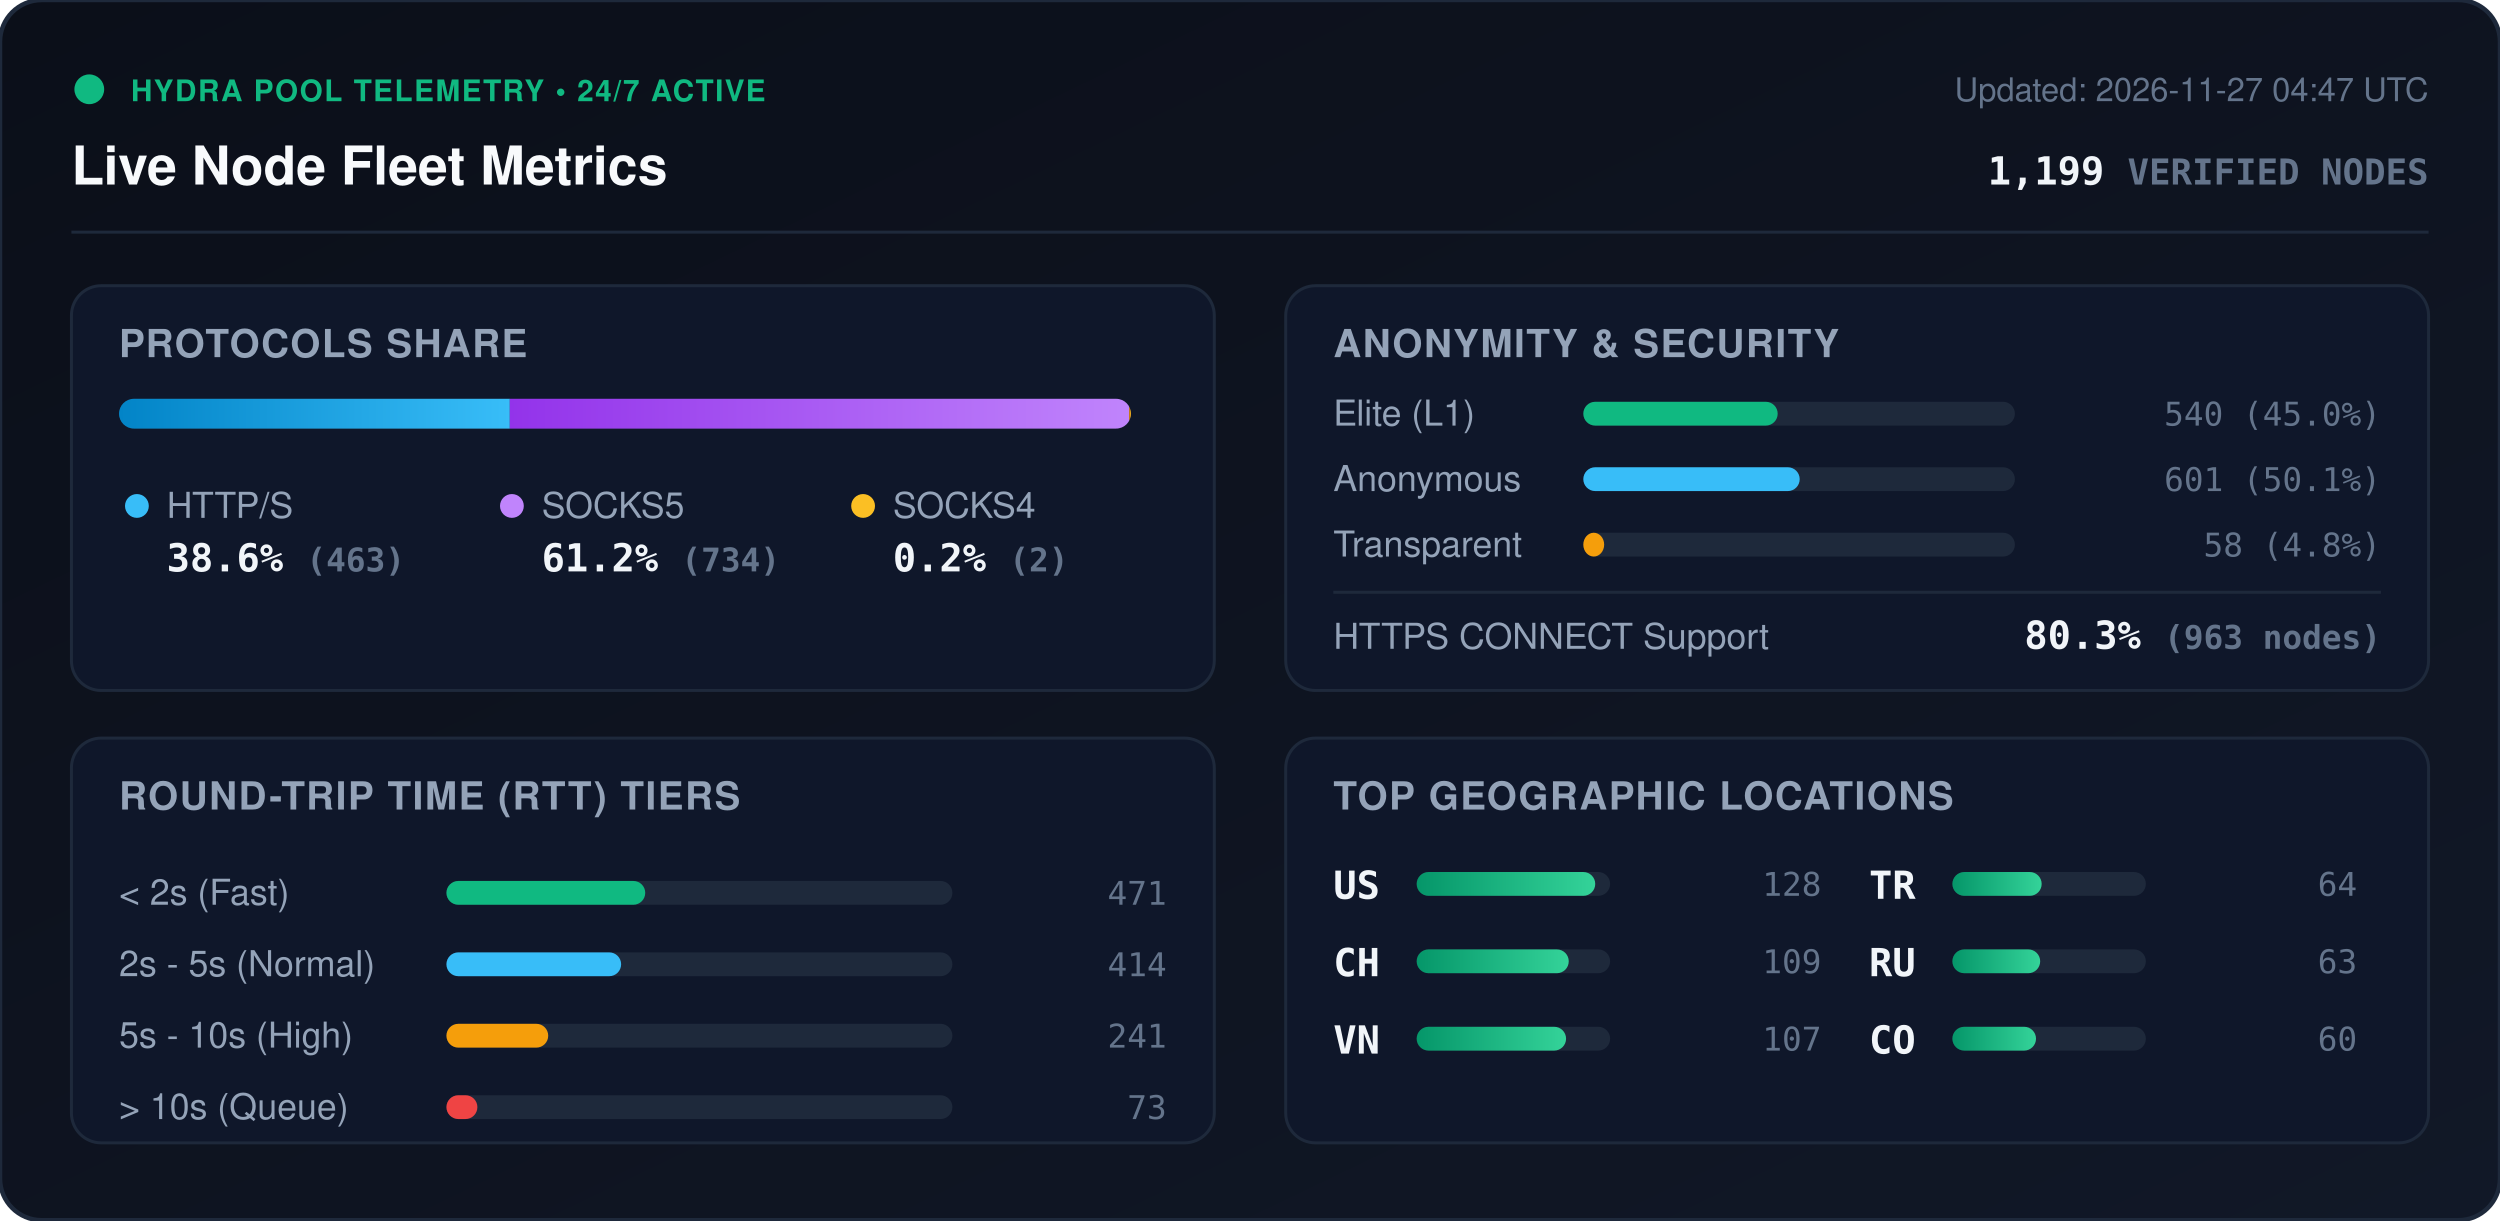
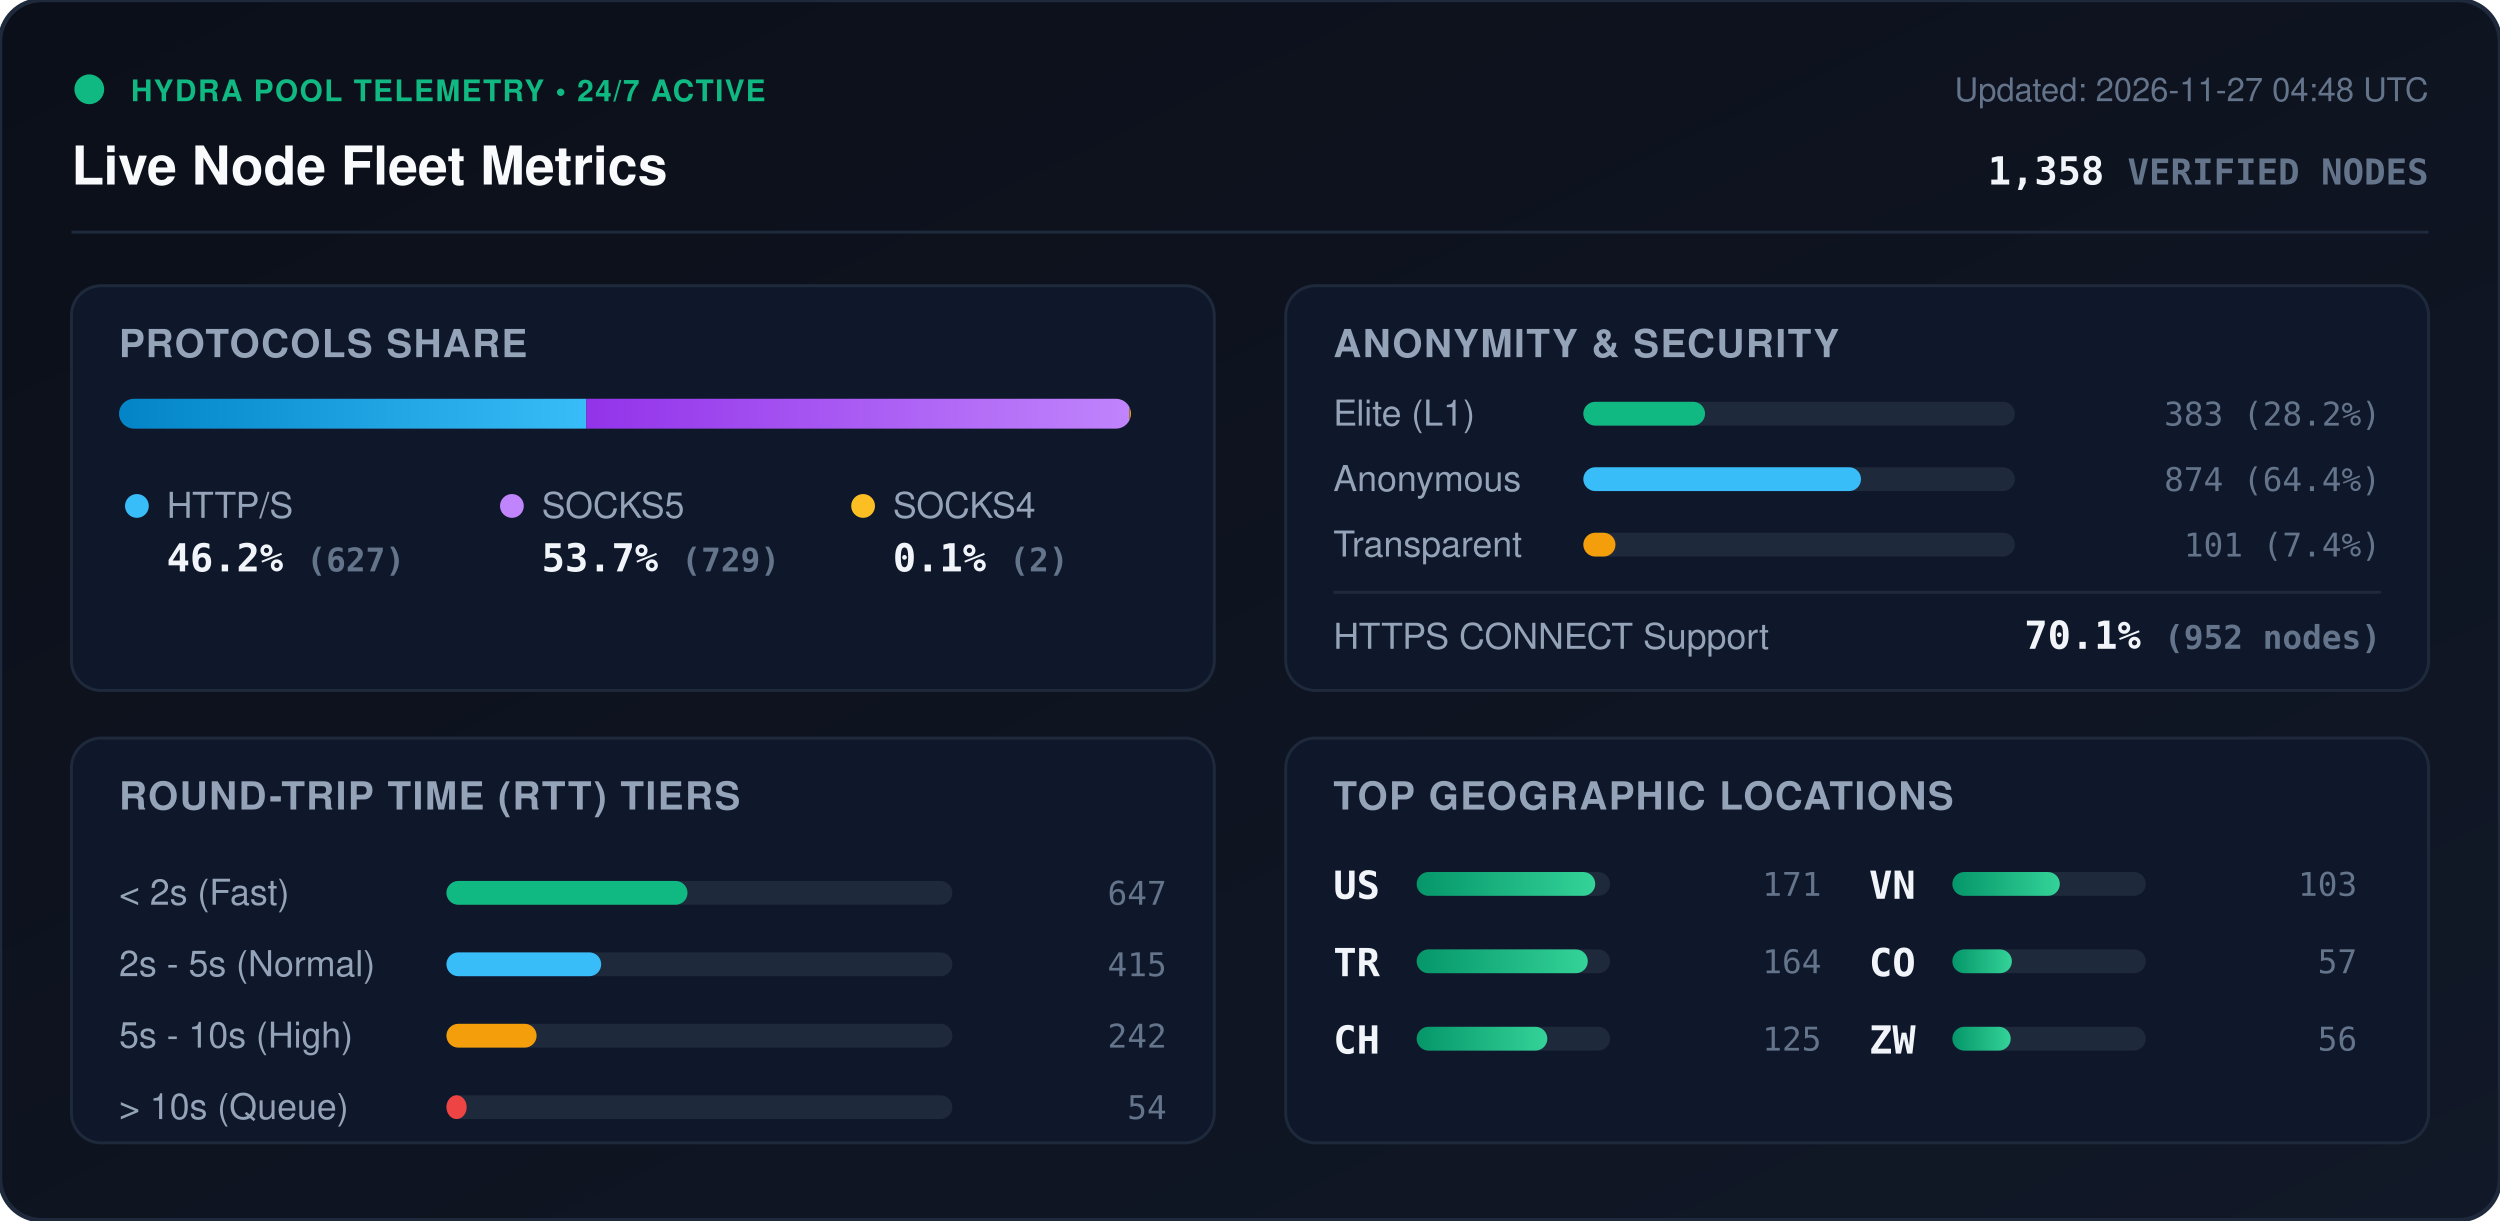
<svg xmlns="http://www.w3.org/2000/svg" viewBox="0 0 840 410" width="840" height="410" style="max-width: 100%; height: auto;">
  <defs>
    <linearGradient id="bg" x1="0%" y1="0%" x2="100%" y2="100%">
      <stop offset="0%" stop-color="#0b0f19" />
      <stop offset="100%" stop-color="#111827" />
    </linearGradient>
    <linearGradient id="bar-http" x1="0%" y1="0%" x2="100%" y2="0%">
      <stop offset="0%" stop-color="#0284c7" />
      <stop offset="100%" stop-color="#38bdf8" />
    </linearGradient>
    <linearGradient id="bar-socks5" x1="0%" y1="0%" x2="100%" y2="0%">
      <stop offset="0%" stop-color="#9333ea" />
      <stop offset="100%" stop-color="#c084fc" />
    </linearGradient>
    <linearGradient id="bar-socks4" x1="0%" y1="0%" x2="100%" y2="0%">
      <stop offset="0%" stop-color="#d97706" />
      <stop offset="100%" stop-color="#fbbf24" />
    </linearGradient>
    <linearGradient id="bar-green" x1="0%" y1="0%" x2="100%" y2="0%">
      <stop offset="0%" stop-color="#059669" />
      <stop offset="100%" stop-color="#34d399" />
    </linearGradient>
    <clipPath id="prog-track-clip">
      <rect width="340.0" height="10" rx="5" />
    </clipPath>
    <style>
      .title { font: 700 18px -apple-system, BlinkMacSystemFont, 'Segoe UI', Helvetica, Arial, sans-serif; fill: #f8fafc; }
      .sub { font: 500 11px -apple-system, BlinkMacSystemFont, 'Segoe UI', Helvetica, Arial, sans-serif; fill: #64748b; }
      .section-hdr { font: 600 13px -apple-system, BlinkMacSystemFont, 'Segoe UI', Helvetica, Arial, sans-serif; fill: #94a3b8; letter-spacing: 0.5px; }
      .metric-val { font: 700 13px -apple-system, BlinkMacSystemFont, 'Segoe UI', Helvetica, Arial, sans-serif; fill: #f1f5f9; }
      .metric-lbl { font: 500 12px -apple-system, BlinkMacSystemFont, 'Segoe UI', Helvetica, Arial, sans-serif; fill: #94a3b8; }
      .badge-txt { font: 700 10px -apple-system, BlinkMacSystemFont, 'Segoe UI', Helvetica, Arial, sans-serif; fill: #10b981; letter-spacing: 0.5px; }
      .mono { font-family: ui-monospace, SFMono-Regular, Menlo, Monaco, Consolas, monospace; }
      .pulse { animation: beacon 2s infinite ease-in-out; }
      @keyframes beacon { 0%, 100% { opacity: 1; } 50% { opacity: 0.35; } }
    </style>
  </defs>
  <rect width="840" height="410" rx="14" fill="url(#bg)" stroke="#1e293b" stroke-width="1.5" />
  <g transform="translate(24, 24)">
    <circle cx="6" cy="6" r="5" fill="#10b981" class="pulse" />
    <text x="20" y="10" class="badge-txt">HYDRA POOL TELEMETRY • 24/7 ACTIVE</text>
    <text x="0" y="38" class="title">Live Node Fleet Metrics</text>
-     <text x="792" y="10" text-anchor="end" class="sub">Updated: 2026-11-27 04:47 UTC</text>
-     <text x="792" y="38" text-anchor="end" class="metric-val mono" fill="#38bdf8">1,199 <tspan font-size="12" fill="#64748b">VERIFIED NODES</tspan>
+     <text x="792" y="10" text-anchor="end" class="sub">Updated: 2026-11-27 04:48 UTC</text>
+     <text x="792" y="38" text-anchor="end" class="metric-val mono" fill="#38bdf8">1,358 <tspan font-size="12" fill="#64748b">VERIFIED NODES</tspan>
    </text>
  </g>
  <line x1="24" y1="78" x2="816" y2="78" stroke="#1e293b" stroke-width="1" />
  <g transform="translate(24, 96)">
    <rect width="384" height="136" rx="10" fill="#0f172a" stroke="#1e293b" />
    <text x="16" y="24" class="section-hdr">PROTOCOLS SHARE</text>
    <g transform="translate(16, 38)">
      <rect width="340.0" height="10" rx="5" fill="#1e293b" />
      <g clip-path="url(#prog-track-clip)">
-         <rect x="0" width="131.3" height="10" fill="url(#bar-http)" />
-         <rect x="131.3" width="208.1" height="10" fill="url(#bar-socks5)" />
-         <rect x="339.4" width="0.6" height="10" fill="url(#bar-socks4)" />
+         <rect x="0" width="157.0" height="10" fill="url(#bar-http)" />
+         <rect x="157.0" width="182.5" height="10" fill="url(#bar-socks5)" />
+         <rect x="339.5" width="0.5" height="10" fill="url(#bar-socks4)" />
      </g>
    </g>
    <g transform="translate(16, 68)">
      <circle cx="6" cy="6" r="4" fill="#38bdf8" />
      <text x="16" y="10" class="metric-lbl">HTTP/S</text>
-       <text x="16" y="28" class="metric-val mono">38.6% <tspan font-size="11" fill="#64748b">(463)</tspan>
+       <text x="16" y="28" class="metric-val mono">46.2% <tspan font-size="11" fill="#64748b">(627)</tspan>
      </text>
      <circle cx="132" cy="6" r="4" fill="#c084fc" />
      <text x="142" y="10" class="metric-lbl">SOCKS5</text>
-       <text x="142" y="28" class="metric-val mono">61.2% <tspan font-size="11" fill="#64748b">(734)</tspan>
+       <text x="142" y="28" class="metric-val mono">53.7% <tspan font-size="11" fill="#64748b">(729)</tspan>
      </text>
      <circle cx="250" cy="6" r="4" fill="#fbbf24" />
      <text x="260" y="10" class="metric-lbl">SOCKS4</text>
-       <text x="260" y="28" class="metric-val mono">0.2% <tspan font-size="11" fill="#64748b">(2)</tspan>
+       <text x="260" y="28" class="metric-val mono">0.1% <tspan font-size="11" fill="#64748b">(2)</tspan>
      </text>
    </g>
  </g>
  <g transform="translate(432, 96)">
    <rect width="384" height="136" rx="10" fill="#0f172a" stroke="#1e293b" />
    <text x="16" y="24" class="section-hdr">ANONYMITY &amp; SECURITY</text>
    <text x="16" y="47" class="metric-lbl">Elite (L1)</text>
    <rect x="100" y="39" width="145.0" height="8" rx="4" fill="#1e293b" />
-     <rect x="100" y="39" width="65.3" height="8" rx="4" fill="#10b981" />
-     <text x="368" y="47" text-anchor="end" class="mono sub" fill="#e2e8f0">540 (45.0%)</text>
+     <rect x="100" y="39" width="40.9" height="8" rx="4" fill="#10b981" />
+     <text x="368" y="47" text-anchor="end" class="mono sub" fill="#e2e8f0">383 (28.2%)</text>
    <text x="16" y="69" class="metric-lbl">Anonymous</text>
    <rect x="100" y="61" width="145.0" height="8" rx="4" fill="#1e293b" />
-     <rect x="100" y="61" width="72.7" height="8" rx="4" fill="#38bdf8" />
-     <text x="368" y="69" text-anchor="end" class="mono sub" fill="#e2e8f0">601 (50.1%)</text>
+     <rect x="100" y="61" width="93.3" height="8" rx="4" fill="#38bdf8" />
+     <text x="368" y="69" text-anchor="end" class="mono sub" fill="#e2e8f0">874 (64.4%)</text>
    <text x="16" y="91" class="metric-lbl">Transparent</text>
    <rect x="100" y="83" width="145.0" height="8" rx="4" fill="#1e293b" />
-     <rect x="100" y="83" width="7.0" height="8" rx="4" fill="#f59e0b" />
-     <text x="368" y="91" text-anchor="end" class="mono sub" fill="#e2e8f0">58 (4.8%)</text>
+     <rect x="100" y="83" width="10.8" height="8" rx="4" fill="#f59e0b" />
+     <text x="368" y="91" text-anchor="end" class="mono sub" fill="#e2e8f0">101 (7.4%)</text>
    <line x1="16" y1="103" x2="368" y2="103" stroke="#1e293b" stroke-width="1" />
    <text x="16" y="122" class="metric-lbl">HTTPS CONNECT Support</text>
-     <text x="368" y="122" text-anchor="end" class="metric-val mono" fill="#34d399">80.3% <tspan font-size="11" fill="#64748b">(963 nodes)</tspan>
+     <text x="368" y="122" text-anchor="end" class="metric-val mono" fill="#34d399">70.1% <tspan font-size="11" fill="#64748b">(952 nodes)</tspan>
    </text>
  </g>
  <g transform="translate(24, 248)">
    <rect width="384" height="136" rx="10" fill="#0f172a" stroke="#1e293b" />
    <text x="16" y="24" class="section-hdr">ROUND-TRIP TIME (RTT) TIERS</text>
    <g transform="translate(16, 42)">
      <text x="0" y="14" class="metric-lbl">&lt; 2s (Fast)</text>
      <rect x="110" y="6" width="170" height="8" rx="4" fill="#1e293b" />
-       <rect x="110" y="6" width="66.8" height="8" rx="4" fill="#10b981" />
-       <text x="352" y="14" text-anchor="end" class="mono sub">471</text>
+       <rect x="110" y="6" width="81.0" height="8" rx="4" fill="#10b981" />
+       <text x="352" y="14" text-anchor="end" class="mono sub">647</text>
      <text x="0" y="38" class="metric-lbl">2s - 5s (Normal)</text>
      <rect x="110" y="30" width="170" height="8" rx="4" fill="#1e293b" />
-       <rect x="110" y="30" width="58.7" height="8" rx="4" fill="#38bdf8" />
-       <text x="352" y="38" text-anchor="end" class="mono sub">414</text>
+       <rect x="110" y="30" width="52.0" height="8" rx="4" fill="#38bdf8" />
+       <text x="352" y="38" text-anchor="end" class="mono sub">415</text>
      <text x="0" y="62" class="metric-lbl">5s - 10s (High)</text>
      <rect x="110" y="54" width="170" height="8" rx="4" fill="#1e293b" />
-       <rect x="110" y="54" width="34.2" height="8" rx="4" fill="#f59e0b" />
-       <text x="352" y="62" text-anchor="end" class="mono sub">241</text>
+       <rect x="110" y="54" width="30.3" height="8" rx="4" fill="#f59e0b" />
+       <text x="352" y="62" text-anchor="end" class="mono sub">242</text>
      <text x="0" y="86" class="metric-lbl">&gt; 10s (Queue)</text>
      <rect x="110" y="78" width="170" height="8" rx="4" fill="#1e293b" />
-       <rect x="110" y="78" width="10.4" height="8" rx="4" fill="#ef4444" />
-       <text x="352" y="86" text-anchor="end" class="mono sub">73</text>
+       <rect x="110" y="78" width="6.8" height="8" rx="4" fill="#ef4444" />
+       <text x="352" y="86" text-anchor="end" class="mono sub">54</text>
    </g>
  </g>
  <g transform="translate(432, 248)">
    <rect width="384" height="136" rx="10" fill="#0f172a" stroke="#1e293b" />
    <text x="16" y="24" class="section-hdr">TOP GEOGRAPHIC LOCATIONS</text>
    <g transform="translate(16, 42)">
      <g transform="translate(0, 0)">
        <text x="0" y="12" class="mono metric-val" font-size="12">US</text>
        <rect x="28" y="3" width="65" height="8" rx="4" fill="#1e293b" />
        <rect x="28" y="3" width="60.0" height="8" rx="4" fill="url(#bar-green)" />
-         <text x="164" y="11" text-anchor="end" class="mono sub">128</text>
+         <text x="164" y="11" text-anchor="end" class="mono sub">171</text>
      </g>
      <g transform="translate(0, 26)">
+         <text x="0" y="12" class="mono metric-val" font-size="12">TR</text>
+         <rect x="28" y="3" width="65" height="8" rx="4" fill="#1e293b" />
+         <rect x="28" y="3" width="57.5" height="8" rx="4" fill="url(#bar-green)" />
+         <text x="164" y="11" text-anchor="end" class="mono sub">164</text>
+       </g>
+       <g transform="translate(0, 52)">
        <text x="0" y="12" class="mono metric-val" font-size="12">CH</text>
        <rect x="28" y="3" width="65" height="8" rx="4" fill="#1e293b" />
-         <rect x="28" y="3" width="51.1" height="8" rx="4" fill="url(#bar-green)" />
-         <text x="164" y="11" text-anchor="end" class="mono sub">109</text>
+         <rect x="28" y="3" width="43.9" height="8" rx="4" fill="url(#bar-green)" />
+         <text x="164" y="11" text-anchor="end" class="mono sub">125</text>
      </g>
-       <g transform="translate(0, 52)">
+       <g transform="translate(180, 0)">
        <text x="0" y="12" class="mono metric-val" font-size="12">VN</text>
        <rect x="28" y="3" width="65" height="8" rx="4" fill="#1e293b" />
-         <rect x="28" y="3" width="50.2" height="8" rx="4" fill="url(#bar-green)" />
-         <text x="164" y="11" text-anchor="end" class="mono sub">107</text>
-       </g>
-       <g transform="translate(180, 0)">
-         <text x="0" y="12" class="mono metric-val" font-size="12">TR</text>
-         <rect x="28" y="3" width="65" height="8" rx="4" fill="#1e293b" />
-         <rect x="28" y="3" width="30.0" height="8" rx="4" fill="url(#bar-green)" />
-         <text x="164" y="11" text-anchor="end" class="mono sub">64</text>
+         <rect x="28" y="3" width="36.1" height="8" rx="4" fill="url(#bar-green)" />
+         <text x="164" y="11" text-anchor="end" class="mono sub">103</text>
      </g>
      <g transform="translate(180, 26)">
-         <text x="0" y="12" class="mono metric-val" font-size="12">RU</text>
+         <text x="0" y="12" class="mono metric-val" font-size="12">CO</text>
        <rect x="28" y="3" width="65" height="8" rx="4" fill="#1e293b" />
-         <rect x="28" y="3" width="29.5" height="8" rx="4" fill="url(#bar-green)" />
-         <text x="164" y="11" text-anchor="end" class="mono sub">63</text>
+         <rect x="28" y="3" width="20.0" height="8" rx="4" fill="url(#bar-green)" />
+         <text x="164" y="11" text-anchor="end" class="mono sub">57</text>
      </g>
      <g transform="translate(180, 52)">
-         <text x="0" y="12" class="mono metric-val" font-size="12">CO</text>
+         <text x="0" y="12" class="mono metric-val" font-size="12">ZW</text>
        <rect x="28" y="3" width="65" height="8" rx="4" fill="#1e293b" />
-         <rect x="28" y="3" width="28.1" height="8" rx="4" fill="url(#bar-green)" />
-         <text x="164" y="11" text-anchor="end" class="mono sub">60</text>
+         <rect x="28" y="3" width="19.6" height="8" rx="4" fill="url(#bar-green)" />
+         <text x="164" y="11" text-anchor="end" class="mono sub">56</text>
      </g>
    </g>
  </g>
</svg>
